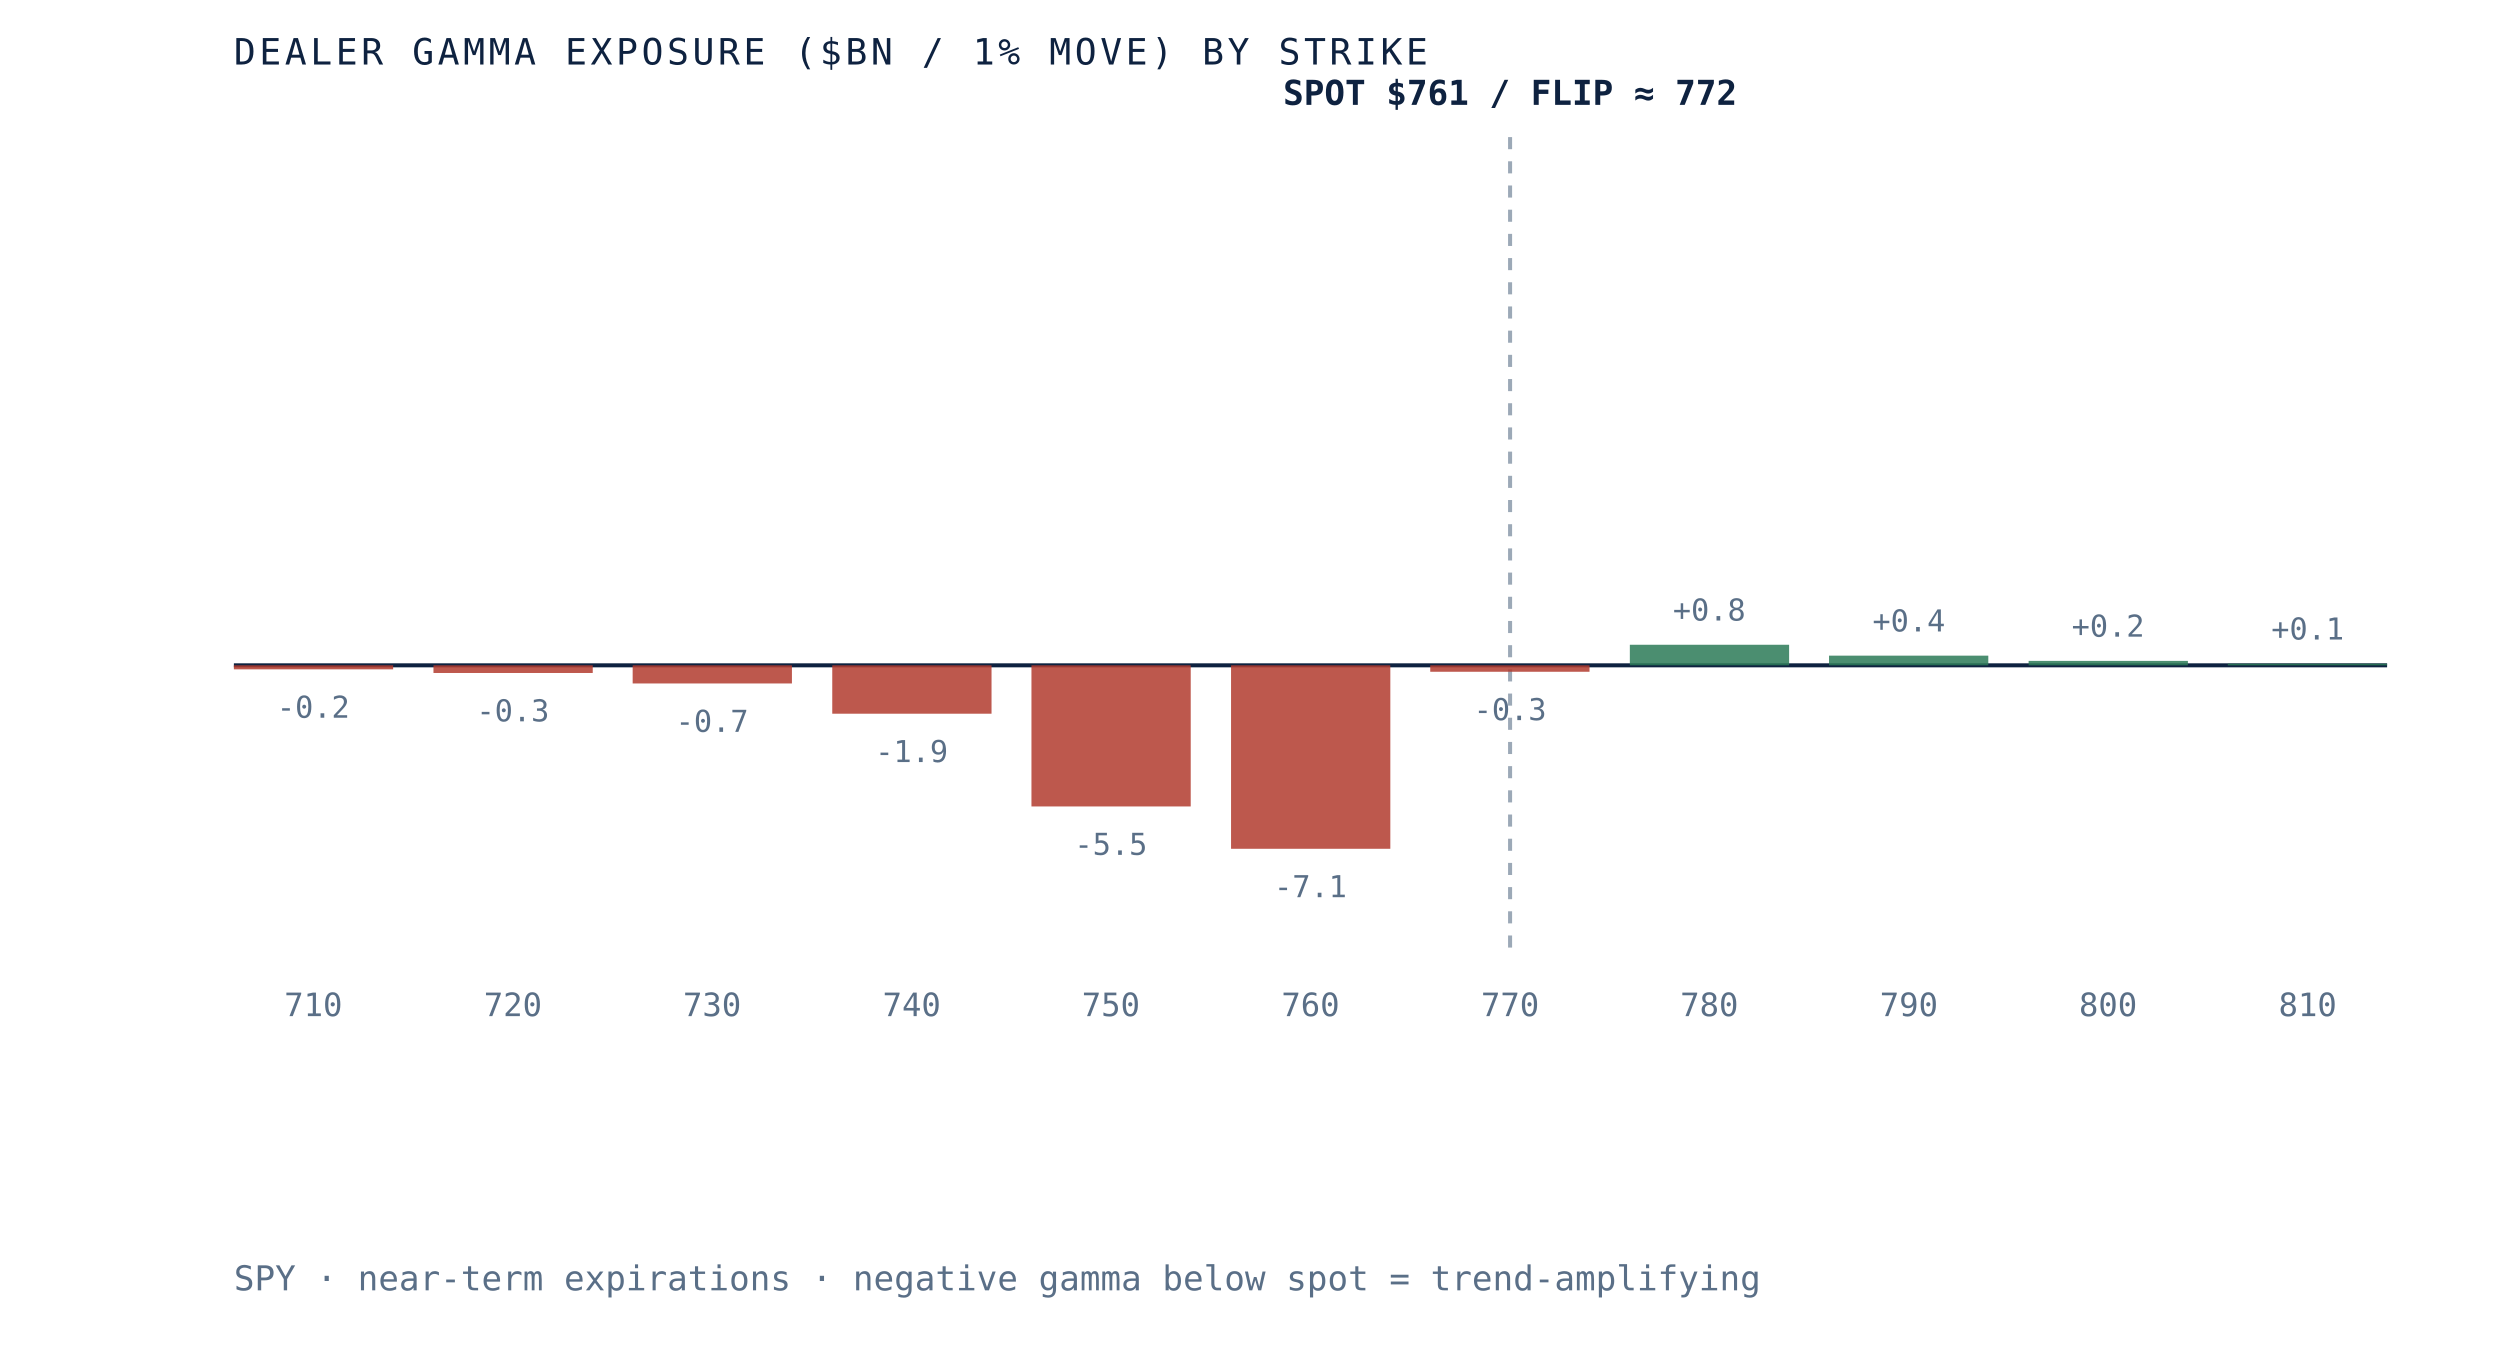
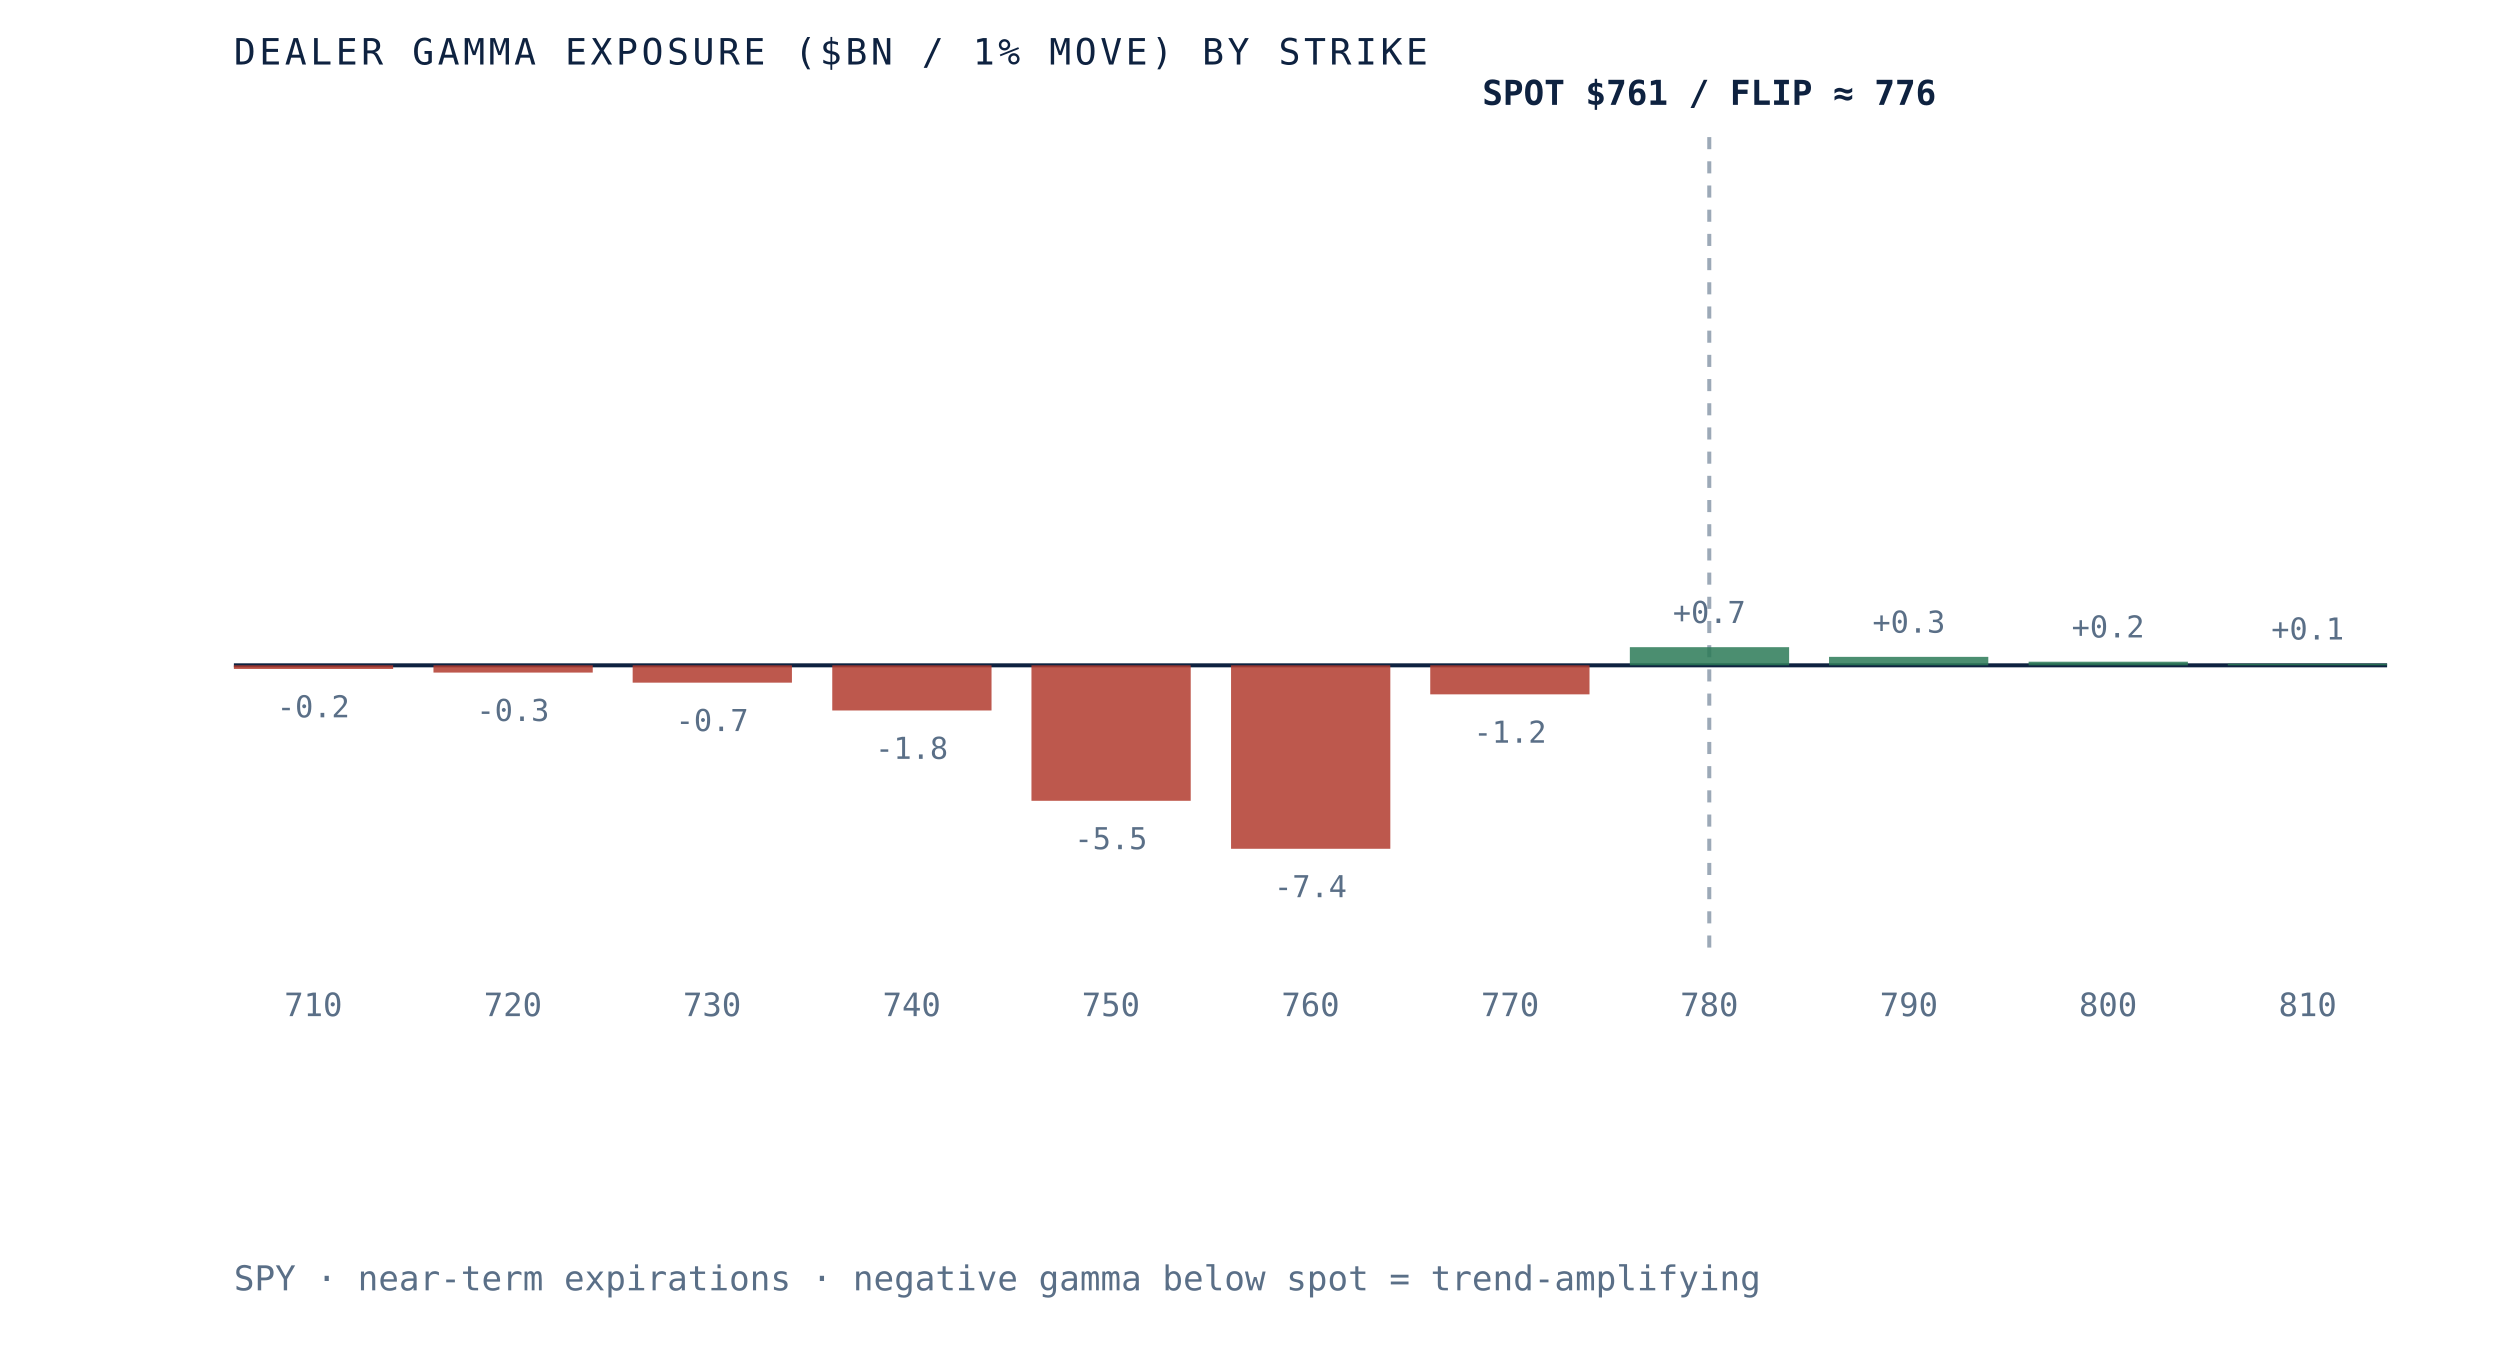
- <svg xmlns="http://www.w3.org/2000/svg" viewBox="0 0 620 340" role="img" aria-label="Dealer gamma exposure by strike for SPY, negative below spot and positive above, gamma flip near 772" preserveAspectRatio="xMidYMid meet" style="width:100%;height:auto;display:block">
+ <svg xmlns="http://www.w3.org/2000/svg" viewBox="0 0 620 340" role="img" aria-label="Dealer gamma exposure by strike for SPY, negative below spot and positive above, gamma flip near 776" preserveAspectRatio="xMidYMid meet" style="width:100%;height:auto;display:block">
  <rect x="0" y="0" width="620" height="340" fill="white" />
  <line x1="58" y1="165" x2="592" y2="165" stroke="#0e2240" stroke-width="1" />
-   <line x1="374.5" y1="34" x2="374.5" y2="235" stroke="#5a6f87" stroke-width="1" stroke-dasharray="3 3" opacity="0.6" />
-   <rect x="58.0" y="165.0" width="39.5" height="1.0" fill="#b23b2e" opacity="0.85" />
-   <text x="77.7" y="178.0" text-anchor="middle" font-family="'JetBrains Mono', monospace" font-size="7.5" fill="#5a6f87">-0.2</text>
+   <line x1="423.9" y1="34" x2="423.9" y2="235" stroke="#5a6f87" stroke-width="1" stroke-dasharray="3 3" opacity="0.6" />
+   <rect x="58.0" y="165.0" width="39.5" height="0.9" fill="#b23b2e" opacity="0.85" />
+   <text x="77.7" y="177.9" text-anchor="middle" font-family="'JetBrains Mono', monospace" font-size="7.5" fill="#5a6f87">-0.2</text>
  <text x="77.7" y="252" text-anchor="middle" font-family="'JetBrains Mono', monospace" font-size="8" fill="#5a6f87">710</text>
-   <rect x="107.5" y="165.0" width="39.5" height="1.9" fill="#b23b2e" opacity="0.85" />
-   <text x="127.2" y="178.9" text-anchor="middle" font-family="'JetBrains Mono', monospace" font-size="7.5" fill="#5a6f87">-0.3</text>
+   <rect x="107.5" y="165.0" width="39.5" height="1.8" fill="#b23b2e" opacity="0.85" />
+   <text x="127.2" y="178.8" text-anchor="middle" font-family="'JetBrains Mono', monospace" font-size="7.5" fill="#5a6f87">-0.3</text>
  <text x="127.2" y="252" text-anchor="middle" font-family="'JetBrains Mono', monospace" font-size="8" fill="#5a6f87">720</text>
-   <rect x="156.9" y="165.0" width="39.5" height="4.5" fill="#b23b2e" opacity="0.85" />
-   <text x="176.6" y="181.5" text-anchor="middle" font-family="'JetBrains Mono', monospace" font-size="7.5" fill="#5a6f87">-0.7</text>
+   <rect x="156.9" y="165.0" width="39.5" height="4.3" fill="#b23b2e" opacity="0.85" />
+   <text x="176.6" y="181.3" text-anchor="middle" font-family="'JetBrains Mono', monospace" font-size="7.5" fill="#5a6f87">-0.7</text>
  <text x="176.6" y="252" text-anchor="middle" font-family="'JetBrains Mono', monospace" font-size="8" fill="#5a6f87">730</text>
-   <rect x="206.4" y="165.0" width="39.5" height="12.0" fill="#b23b2e" opacity="0.85" />
-   <text x="226.1" y="189.0" text-anchor="middle" font-family="'JetBrains Mono', monospace" font-size="7.5" fill="#5a6f87">-1.9</text>
+   <rect x="206.4" y="165.0" width="39.5" height="11.2" fill="#b23b2e" opacity="0.85" />
+   <text x="226.1" y="188.2" text-anchor="middle" font-family="'JetBrains Mono', monospace" font-size="7.5" fill="#5a6f87">-1.8</text>
  <text x="226.1" y="252" text-anchor="middle" font-family="'JetBrains Mono', monospace" font-size="8" fill="#5a6f87">740</text>
-   <rect x="255.8" y="165.0" width="39.5" height="35.0" fill="#b23b2e" opacity="0.85" />
-   <text x="275.5" y="212.0" text-anchor="middle" font-family="'JetBrains Mono', monospace" font-size="7.5" fill="#5a6f87">-5.5</text>
+   <rect x="255.8" y="165.0" width="39.5" height="33.6" fill="#b23b2e" opacity="0.85" />
+   <text x="275.5" y="210.6" text-anchor="middle" font-family="'JetBrains Mono', monospace" font-size="7.5" fill="#5a6f87">-5.5</text>
  <text x="275.5" y="252" text-anchor="middle" font-family="'JetBrains Mono', monospace" font-size="8" fill="#5a6f87">750</text>
  <rect x="305.3" y="165.0" width="39.5" height="45.5" fill="#b23b2e" opacity="0.85" />
-   <text x="325.0" y="222.5" text-anchor="middle" font-family="'JetBrains Mono', monospace" font-size="7.5" fill="#5a6f87">-7.1</text>
+   <text x="325.0" y="222.5" text-anchor="middle" font-family="'JetBrains Mono', monospace" font-size="7.5" fill="#5a6f87">-7.4</text>
  <text x="325.0" y="252" text-anchor="middle" font-family="'JetBrains Mono', monospace" font-size="8" fill="#5a6f87">760</text>
-   <rect x="354.7" y="165.0" width="39.5" height="1.6" fill="#b23b2e" opacity="0.85" />
-   <text x="374.5" y="178.6" text-anchor="middle" font-family="'JetBrains Mono', monospace" font-size="7.5" fill="#5a6f87">-0.3</text>
+   <rect x="354.7" y="165.0" width="39.5" height="7.2" fill="#b23b2e" opacity="0.85" />
+   <text x="374.5" y="184.2" text-anchor="middle" font-family="'JetBrains Mono', monospace" font-size="7.5" fill="#5a6f87">-1.2</text>
  <text x="374.5" y="252" text-anchor="middle" font-family="'JetBrains Mono', monospace" font-size="8" fill="#5a6f87">770</text>
-   <rect x="404.2" y="159.9" width="39.5" height="5.1" fill="#2c7a57" opacity="0.85" />
-   <text x="423.9" y="153.9" text-anchor="middle" font-family="'JetBrains Mono', monospace" font-size="7.5" fill="#5a6f87">+0.8</text>
+   <rect x="404.2" y="160.5" width="39.5" height="4.5" fill="#2c7a57" opacity="0.85" />
+   <text x="423.9" y="154.5" text-anchor="middle" font-family="'JetBrains Mono', monospace" font-size="7.5" fill="#5a6f87">+0.7</text>
  <text x="423.9" y="252" text-anchor="middle" font-family="'JetBrains Mono', monospace" font-size="8" fill="#5a6f87">780</text>
-   <rect x="453.6" y="162.6" width="39.5" height="2.4" fill="#2c7a57" opacity="0.85" />
-   <text x="473.4" y="156.6" text-anchor="middle" font-family="'JetBrains Mono', monospace" font-size="7.5" fill="#5a6f87">+0.4</text>
+   <rect x="453.6" y="162.9" width="39.5" height="2.1" fill="#2c7a57" opacity="0.85" />
+   <text x="473.4" y="156.9" text-anchor="middle" font-family="'JetBrains Mono', monospace" font-size="7.5" fill="#5a6f87">+0.3</text>
  <text x="473.4" y="252" text-anchor="middle" font-family="'JetBrains Mono', monospace" font-size="8" fill="#5a6f87">790</text>
-   <rect x="503.1" y="163.9" width="39.5" height="1.1" fill="#2c7a57" opacity="0.85" />
-   <text x="522.8" y="157.9" text-anchor="middle" font-family="'JetBrains Mono', monospace" font-size="7.5" fill="#5a6f87">+0.2</text>
+   <rect x="503.1" y="164.1" width="39.5" height="0.9" fill="#2c7a57" opacity="0.85" />
+   <text x="522.8" y="158.1" text-anchor="middle" font-family="'JetBrains Mono', monospace" font-size="7.5" fill="#5a6f87">+0.2</text>
  <text x="522.8" y="252" text-anchor="middle" font-family="'JetBrains Mono', monospace" font-size="8" fill="#5a6f87">800</text>
  <rect x="552.5" y="164.6" width="39.5" height="0.4" fill="#2c7a57" opacity="0.85" />
  <text x="572.3" y="158.6" text-anchor="middle" font-family="'JetBrains Mono', monospace" font-size="7.5" fill="#5a6f87">+0.1</text>
  <text x="572.3" y="252" text-anchor="middle" font-family="'JetBrains Mono', monospace" font-size="8" fill="#5a6f87">810</text>
-   <text x="374.5" y="26" text-anchor="middle" font-family="'JetBrains Mono', monospace" font-size="8.5" font-weight="bold" fill="#0e2240">SPOT $761 / FLIP ≈ 772</text>
+   <text x="423.9" y="26" text-anchor="middle" font-family="'JetBrains Mono', monospace" font-size="8.5" font-weight="bold" fill="#0e2240">SPOT $761 / FLIP ≈ 776</text>
  <text x="58" y="16" font-family="'JetBrains Mono', monospace" font-size="9" letter-spacing="0.1em" fill="#0e2240">DEALER GAMMA EXPOSURE ($BN / 1% MOVE) BY STRIKE</text>
  <text x="58" y="320" font-family="'JetBrains Mono', monospace" font-size="8.5" fill="#5a6f87">SPY · near-term expirations · negative gamma below spot = trend-amplifying</text>
</svg>
